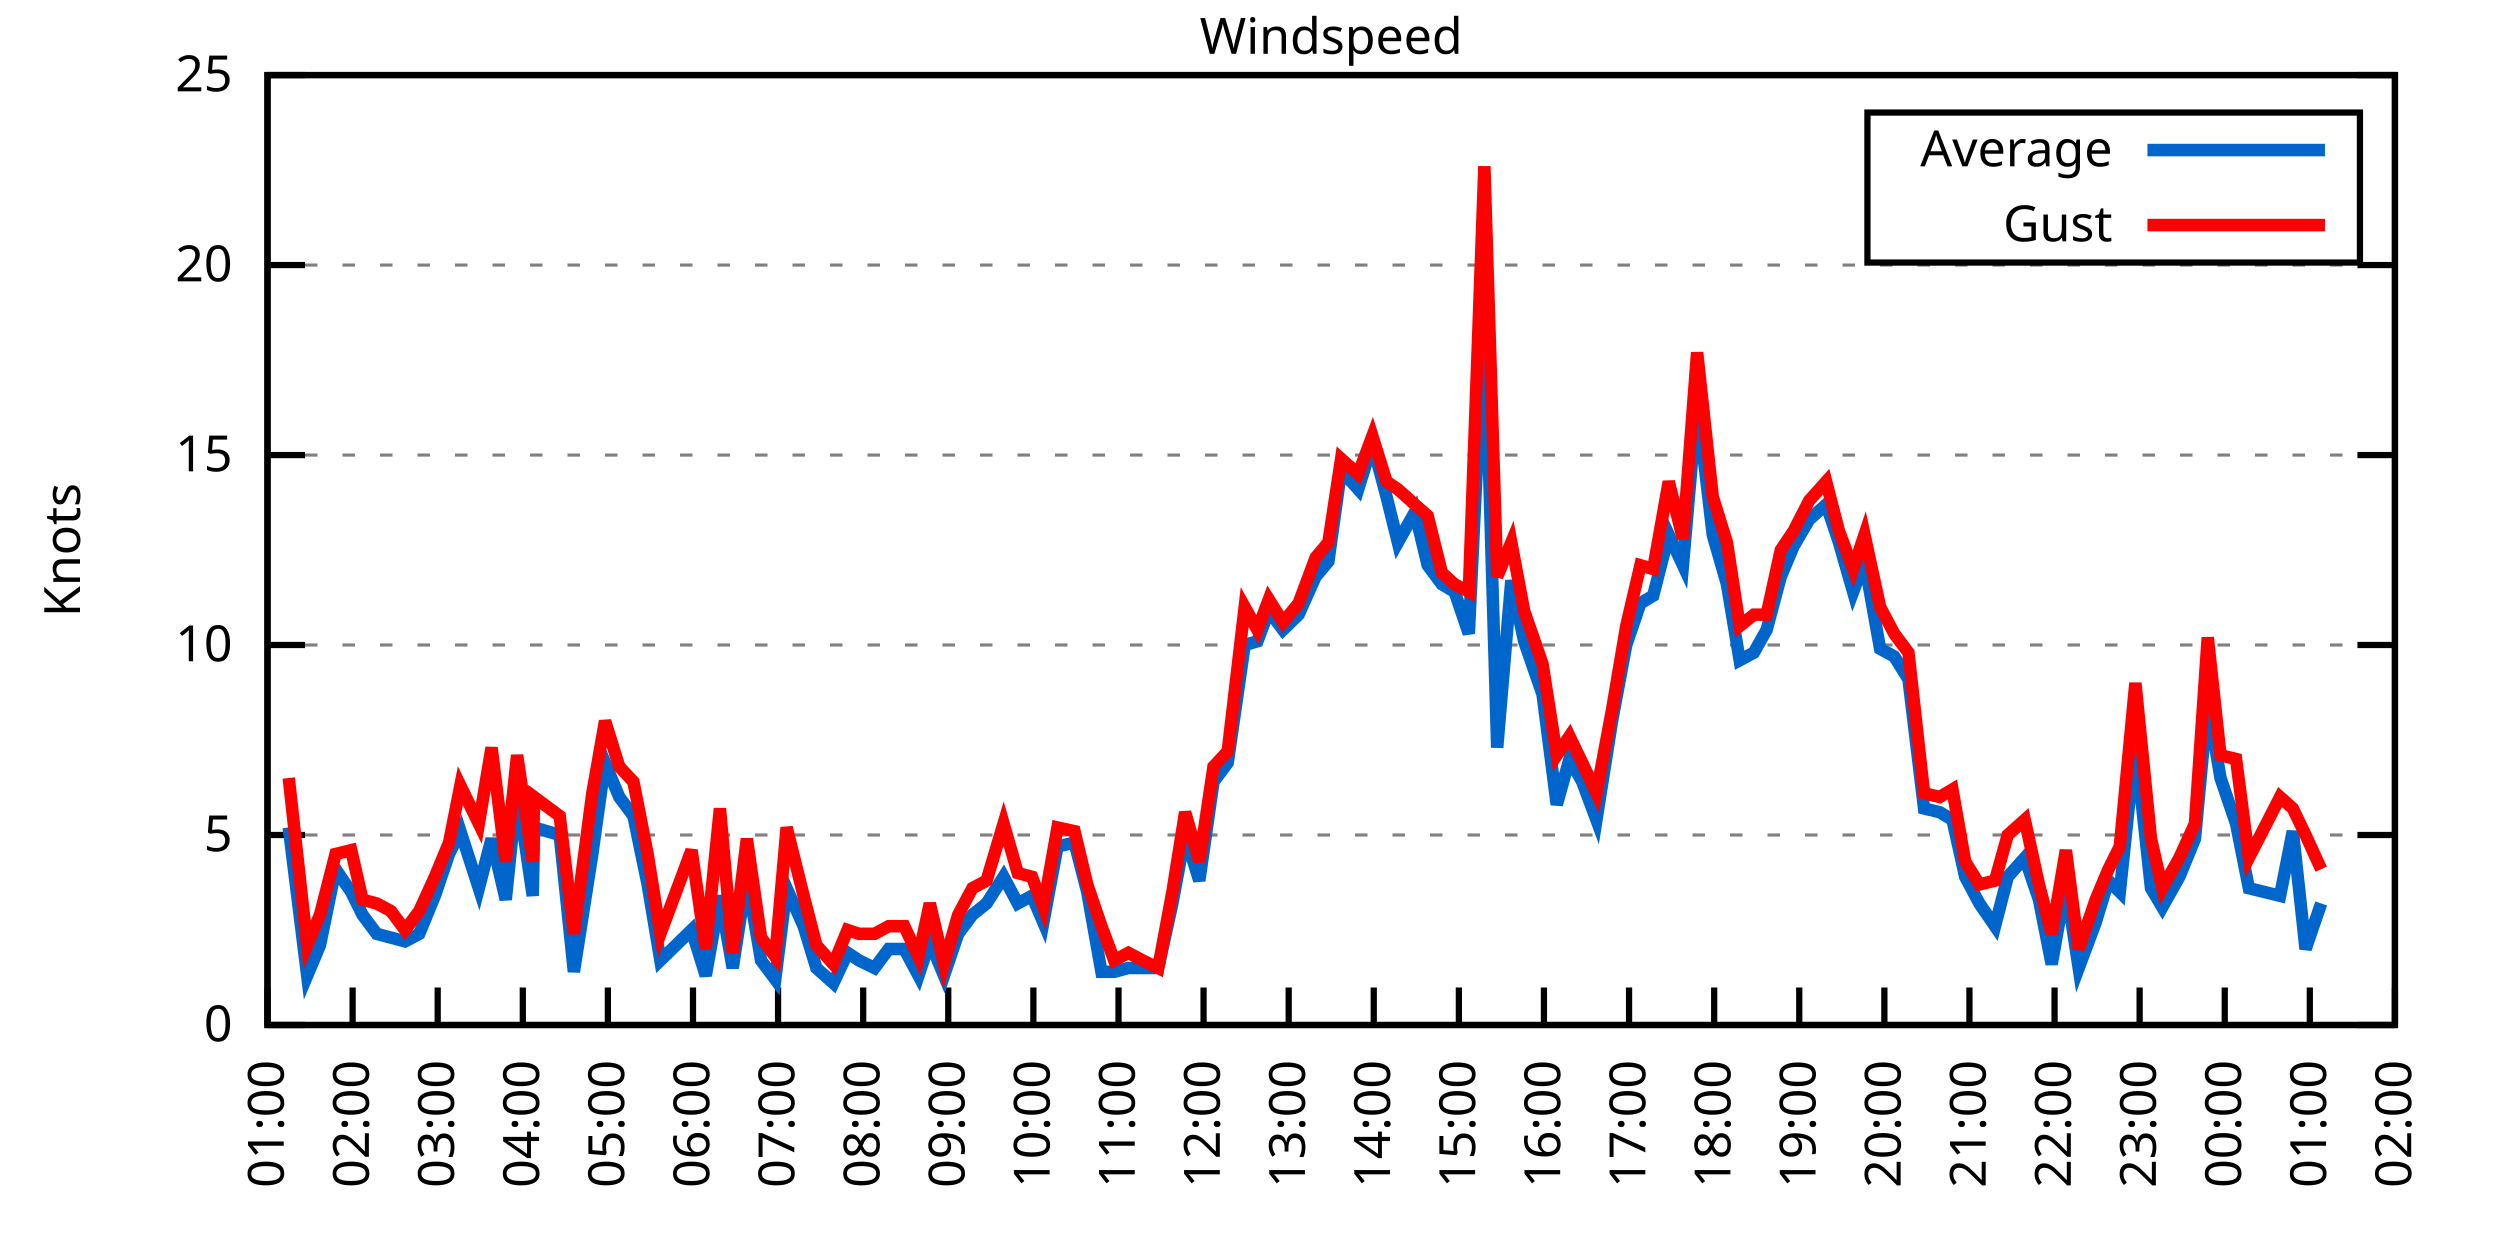
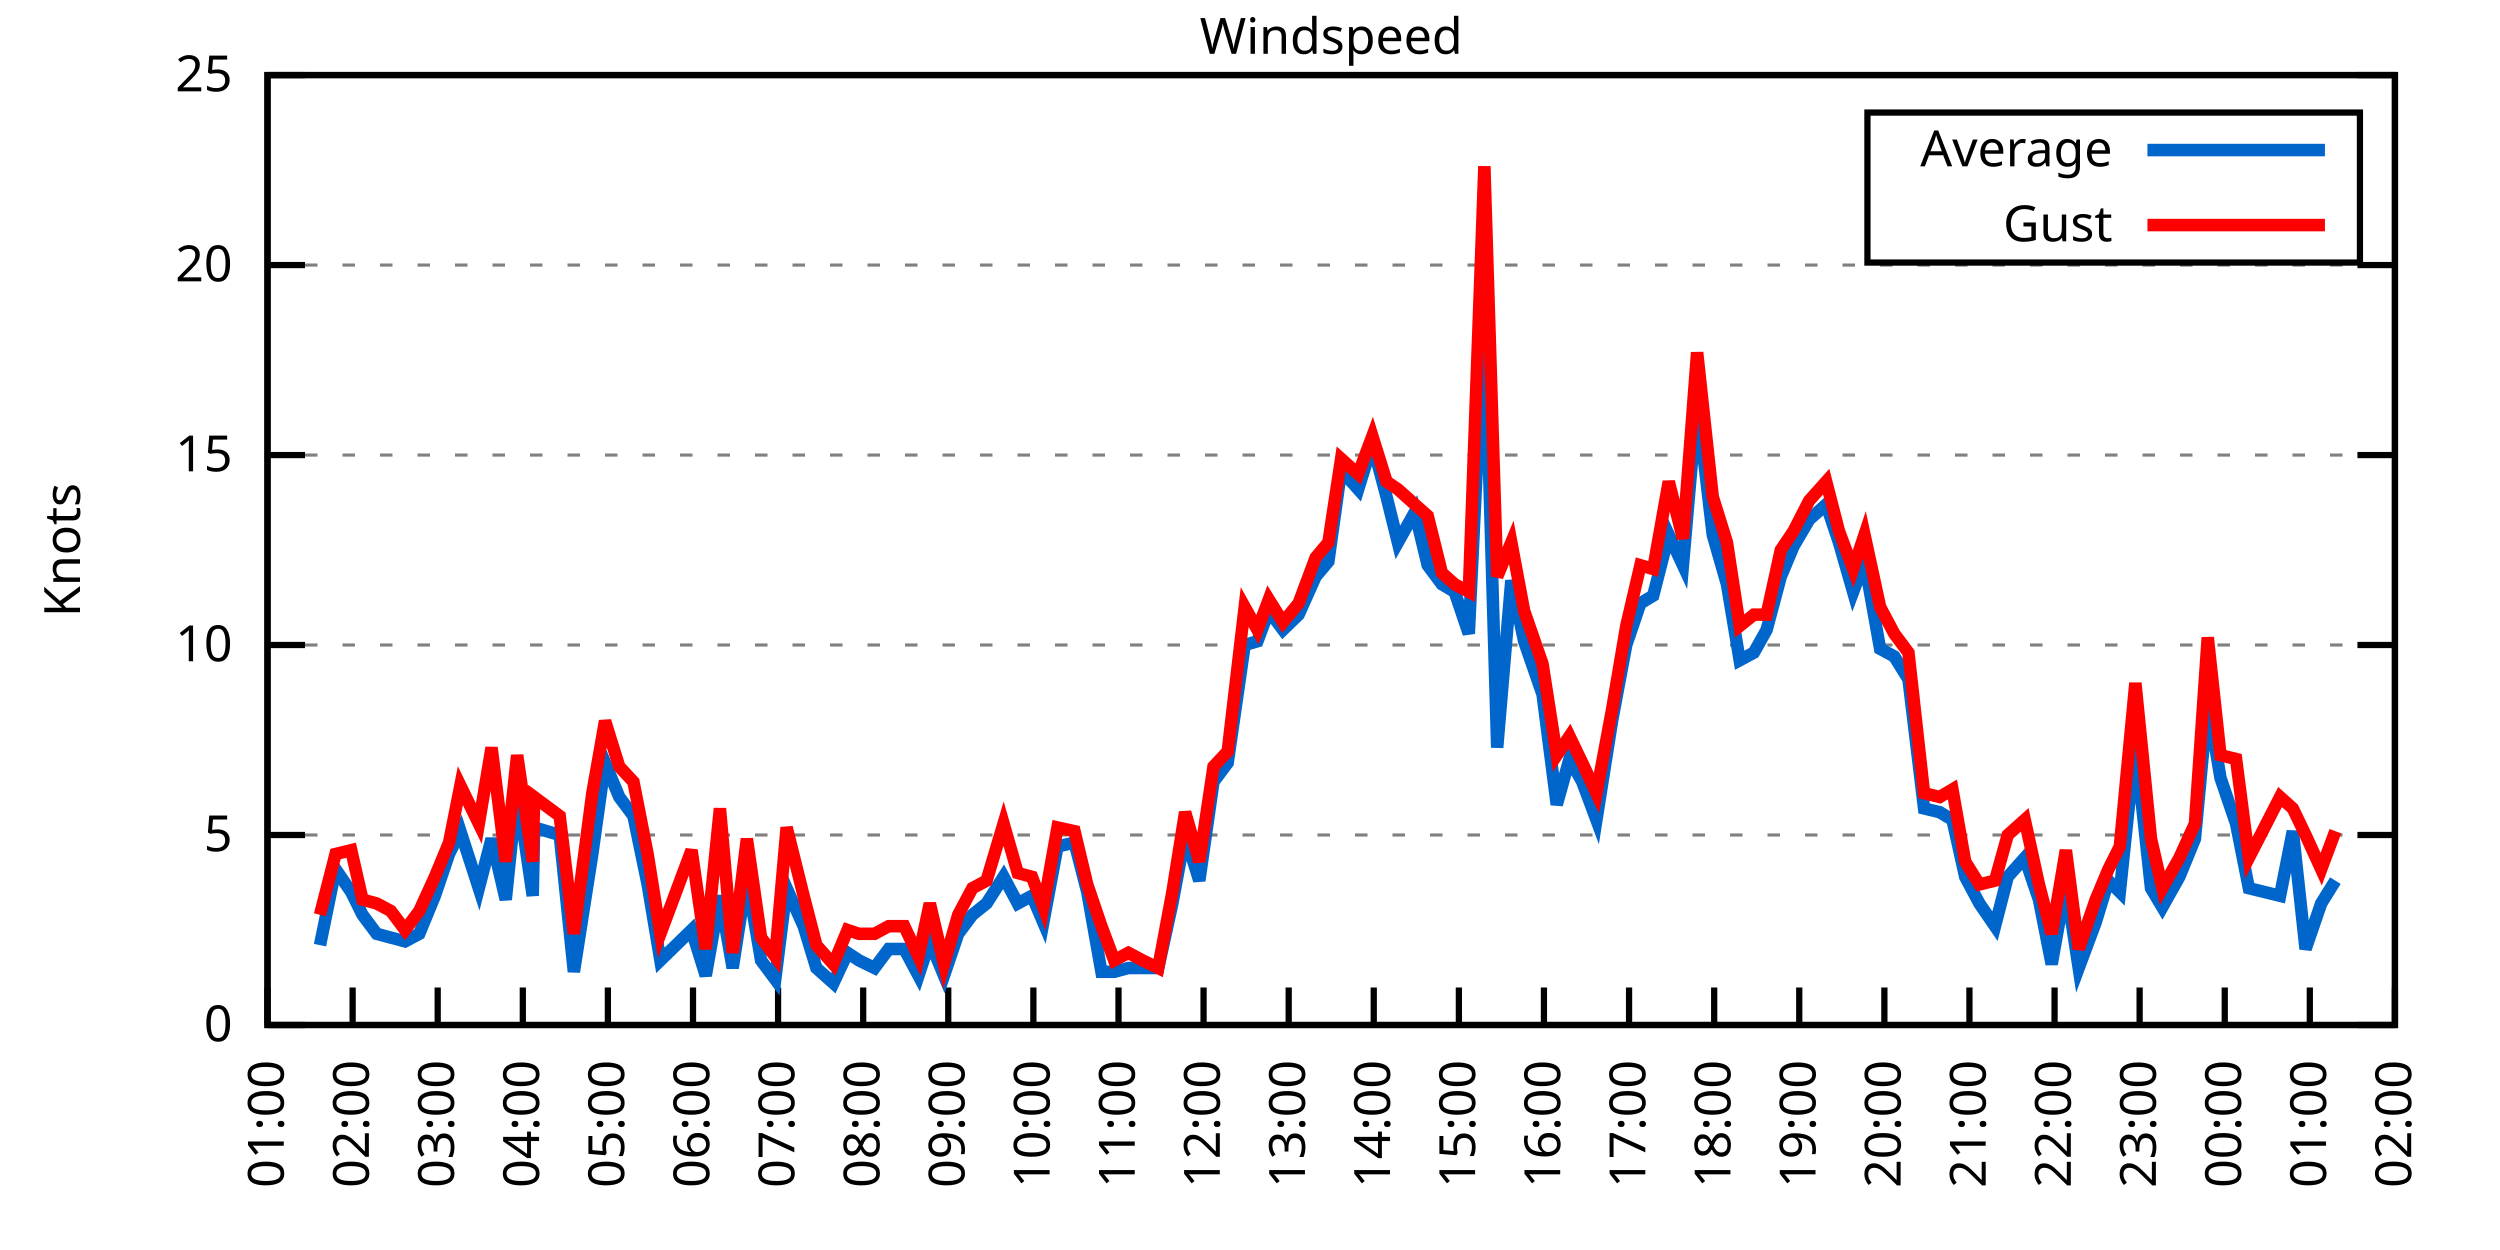
<svg xmlns="http://www.w3.org/2000/svg" xmlns:xlink="http://www.w3.org/1999/xlink" width="400" height="200" viewBox="0 0 400 200">
  <g id="gnuplot_canvas">
    <rect x="0" y="0" width="400" height="200" fill="none" />
    <defs>
      <circle id="gpDot" r="0.5" stroke-width="0.5" stroke="currentColor" />
      <path id="gpPt0" stroke-width="0.333" stroke="currentColor" d="M-1,0 h2 M0,-1 v2" />
      <path id="gpPt1" stroke-width="0.333" stroke="currentColor" d="M-1,-1 L1,1 M1,-1 L-1,1" />
      <path id="gpPt2" stroke-width="0.333" stroke="currentColor" d="M-1,0 L1,0 M0,-1 L0,1 M-1,-1 L1,1 M-1,1 L1,-1" />
      <rect id="gpPt3" stroke-width="0.333" stroke="currentColor" x="-1" y="-1" width="2" height="2" />
      <rect id="gpPt4" stroke-width="0.333" stroke="currentColor" fill="currentColor" x="-1" y="-1" width="2" height="2" />
      <circle id="gpPt5" stroke-width="0.333" stroke="currentColor" cx="0" cy="0" r="1" />
      <use xlink:href="#gpPt5" id="gpPt6" fill="currentColor" stroke="none" />
      <path id="gpPt7" stroke-width="0.333" stroke="currentColor" d="M0,-1.33 L-1.33,0.67 L1.33,0.67 z" />
      <use xlink:href="#gpPt7" id="gpPt8" fill="currentColor" stroke="none" />
      <use xlink:href="#gpPt7" id="gpPt9" stroke="currentColor" transform="rotate(180)" />
      <use xlink:href="#gpPt9" id="gpPt10" fill="currentColor" stroke="none" />
      <use xlink:href="#gpPt3" id="gpPt11" stroke="currentColor" transform="rotate(45)" />
      <use xlink:href="#gpPt11" id="gpPt12" fill="currentColor" stroke="none" />
      <path id="gpPt13" stroke-width="0.333" stroke="currentColor" d="M0,1.330 L1.265,0.411 L0.782,-1.067 L-0.782,-1.076 L-1.265,0.411 z" />
      <use xlink:href="#gpPt13" id="gpPt14" fill="currentColor" stroke="none" />
      <filter id="textbox" filterUnits="objectBoundingBox" x="0" y="0" height="1" width="1">
        <feFlood flood-color="white" flood-opacity="1" result="bgnd" />
        <feComposite in="SourceGraphic" in2="bgnd" operator="atop" />
      </filter>
      <filter id="greybox" filterUnits="objectBoundingBox" x="0" y="0" height="1" width="1">
        <feFlood flood-color="lightgrey" flood-opacity="1" result="grey" />
        <feComposite in="SourceGraphic" in2="grey" operator="atop" />
      </filter>
    </defs>
    <g fill="none" color="white" stroke="currentColor" stroke-width="1.00" stroke-linecap="butt" stroke-linejoin="miter">
</g>
    <g fill="none" color="black" stroke="currentColor" stroke-width="1.00" stroke-linecap="butt" stroke-linejoin="miter">
      <g stroke="none" shape-rendering="crispEdges">
        <polygon fill="rgb(255, 255, 255)" points="42.80,164.00 383.18,164.00 383.18,12.02 42.80,12.02 " />
      </g>
    </g>
    <g fill="none" color="black" stroke="currentColor" stroke-width="1.00" stroke-linecap="butt" stroke-linejoin="miter">
</g>
    <g fill="none" color="black" stroke="black" stroke-width="0.50" stroke-linecap="butt" stroke-linejoin="miter">
</g>
    <g fill="none" color="gray" stroke="currentColor" stroke-width="0.50" stroke-linecap="butt" stroke-linejoin="miter">
      <path stroke="gray" stroke-dasharray="2,4" class="gridline" d="M42.80,164.00 L383.19,164.00  " />
    </g>
    <g fill="none" color="gray" stroke="gray" stroke-width="1.00" stroke-linecap="butt" stroke-linejoin="miter">
</g>
    <g fill="none" color="black" stroke="currentColor" stroke-width="1.00" stroke-linecap="butt" stroke-linejoin="miter">
      <path stroke="black" d="M42.80,164.00 L48.80,164.00 M383.19,164.00 L377.19,164.00  " />
      <g transform="translate(37.20,166.60)" stroke="none" fill="black" font-family="Sans" font-size="8.00" text-anchor="end">
        <text>
          <tspan font-family="Sans"> 0</tspan>
        </text>
      </g>
    </g>
    <g fill="none" color="black" stroke="currentColor" stroke-width="1.00" stroke-linecap="butt" stroke-linejoin="miter">
</g>
    <g fill="none" color="black" stroke="black" stroke-width="0.50" stroke-linecap="butt" stroke-linejoin="miter">
</g>
    <g fill="none" color="gray" stroke="currentColor" stroke-width="0.50" stroke-linecap="butt" stroke-linejoin="miter">
      <path stroke="gray" stroke-dasharray="2,4" class="gridline" d="M42.80,133.60 L383.19,133.60  " />
    </g>
    <g fill="none" color="gray" stroke="gray" stroke-width="1.00" stroke-linecap="butt" stroke-linejoin="miter">
</g>
    <g fill="none" color="black" stroke="currentColor" stroke-width="1.00" stroke-linecap="butt" stroke-linejoin="miter">
      <path stroke="black" d="M42.80,133.60 L48.80,133.60 M383.19,133.60 L377.19,133.60  " />
      <g transform="translate(37.20,136.20)" stroke="none" fill="black" font-family="Sans" font-size="8.00" text-anchor="end">
        <text>
          <tspan font-family="Sans"> 5</tspan>
        </text>
      </g>
    </g>
    <g fill="none" color="black" stroke="currentColor" stroke-width="1.00" stroke-linecap="butt" stroke-linejoin="miter">
</g>
    <g fill="none" color="black" stroke="black" stroke-width="0.50" stroke-linecap="butt" stroke-linejoin="miter">
</g>
    <g fill="none" color="gray" stroke="currentColor" stroke-width="0.50" stroke-linecap="butt" stroke-linejoin="miter">
      <path stroke="gray" stroke-dasharray="2,4" class="gridline" d="M42.80,103.20 L383.19,103.20  " />
    </g>
    <g fill="none" color="gray" stroke="gray" stroke-width="1.00" stroke-linecap="butt" stroke-linejoin="miter">
</g>
    <g fill="none" color="black" stroke="currentColor" stroke-width="1.00" stroke-linecap="butt" stroke-linejoin="miter">
      <path stroke="black" d="M42.80,103.20 L48.80,103.20 M383.19,103.20 L377.19,103.20  " />
      <g transform="translate(37.20,105.80)" stroke="none" fill="black" font-family="Sans" font-size="8.00" text-anchor="end">
        <text>
          <tspan font-family="Sans"> 10</tspan>
        </text>
      </g>
    </g>
    <g fill="none" color="black" stroke="currentColor" stroke-width="1.00" stroke-linecap="butt" stroke-linejoin="miter">
</g>
    <g fill="none" color="black" stroke="black" stroke-width="0.50" stroke-linecap="butt" stroke-linejoin="miter">
</g>
    <g fill="none" color="gray" stroke="currentColor" stroke-width="0.50" stroke-linecap="butt" stroke-linejoin="miter">
      <path stroke="gray" stroke-dasharray="2,4" class="gridline" d="M42.80,72.81 L383.19,72.81  " />
    </g>
    <g fill="none" color="gray" stroke="gray" stroke-width="1.00" stroke-linecap="butt" stroke-linejoin="miter">
</g>
    <g fill="none" color="black" stroke="currentColor" stroke-width="1.00" stroke-linecap="butt" stroke-linejoin="miter">
      <path stroke="black" d="M42.80,72.81 L48.80,72.81 M383.19,72.81 L377.19,72.81  " />
      <g transform="translate(37.20,75.41)" stroke="none" fill="black" font-family="Sans" font-size="8.00" text-anchor="end">
        <text>
          <tspan font-family="Sans"> 15</tspan>
        </text>
      </g>
    </g>
    <g fill="none" color="black" stroke="currentColor" stroke-width="1.00" stroke-linecap="butt" stroke-linejoin="miter">
</g>
    <g fill="none" color="black" stroke="black" stroke-width="0.50" stroke-linecap="butt" stroke-linejoin="miter">
</g>
    <g fill="none" color="gray" stroke="currentColor" stroke-width="0.50" stroke-linecap="butt" stroke-linejoin="miter">
      <path stroke="gray" stroke-dasharray="2,4" class="gridline" d="M42.80,42.41 L383.19,42.41  " />
    </g>
    <g fill="none" color="gray" stroke="gray" stroke-width="1.00" stroke-linecap="butt" stroke-linejoin="miter">
</g>
    <g fill="none" color="black" stroke="currentColor" stroke-width="1.00" stroke-linecap="butt" stroke-linejoin="miter">
      <path stroke="black" d="M42.80,42.41 L48.80,42.41 M383.19,42.41 L377.19,42.41  " />
      <g transform="translate(37.20,45.01)" stroke="none" fill="black" font-family="Sans" font-size="8.00" text-anchor="end">
        <text>
          <tspan font-family="Sans"> 20</tspan>
        </text>
      </g>
    </g>
    <g fill="none" color="black" stroke="currentColor" stroke-width="1.00" stroke-linecap="butt" stroke-linejoin="miter">
</g>
    <g fill="none" color="black" stroke="black" stroke-width="0.50" stroke-linecap="butt" stroke-linejoin="miter">
</g>
    <g fill="none" color="gray" stroke="currentColor" stroke-width="0.50" stroke-linecap="butt" stroke-linejoin="miter">
      <path stroke="gray" stroke-dasharray="2,4" class="gridline" d="M42.80,12.01 L383.19,12.01  " />
    </g>
    <g fill="none" color="gray" stroke="gray" stroke-width="1.00" stroke-linecap="butt" stroke-linejoin="miter">
</g>
    <g fill="none" color="black" stroke="currentColor" stroke-width="1.00" stroke-linecap="butt" stroke-linejoin="miter">
      <path stroke="black" d="M42.80,12.01 L48.80,12.01 M383.19,12.01 L377.19,12.01  " />
      <g transform="translate(37.20,14.61)" stroke="none" fill="black" font-family="Sans" font-size="8.00" text-anchor="end">
        <text>
          <tspan font-family="Sans"> 25</tspan>
        </text>
      </g>
    </g>
    <g fill="none" color="black" stroke="currentColor" stroke-width="1.00" stroke-linecap="butt" stroke-linejoin="miter">
      <path stroke="black" d="M42.80,164.00 L42.80,158.00  " />
      <g transform="translate(45.40,169.60) rotate(270.00)" stroke="none" fill="black" font-family="Sans" font-size="8.00" text-anchor="end">
        <text>
          <tspan font-family="Sans">01:00</tspan>
        </text>
      </g>
    </g>
    <g fill="none" color="black" stroke="currentColor" stroke-width="1.00" stroke-linecap="butt" stroke-linejoin="miter">
      <path stroke="black" d="M56.42,164.00 L56.42,158.00  " />
      <g transform="translate(59.02,169.60) rotate(270.00)" stroke="none" fill="black" font-family="Sans" font-size="8.00" text-anchor="end">
        <text>
          <tspan font-family="Sans">02:00</tspan>
        </text>
      </g>
    </g>
    <g fill="none" color="black" stroke="currentColor" stroke-width="1.00" stroke-linecap="butt" stroke-linejoin="miter">
      <path stroke="black" d="M70.03,164.00 L70.03,158.00  " />
      <g transform="translate(72.63,169.60) rotate(270.00)" stroke="none" fill="black" font-family="Sans" font-size="8.00" text-anchor="end">
        <text>
          <tspan font-family="Sans">03:00</tspan>
        </text>
      </g>
    </g>
    <g fill="none" color="black" stroke="currentColor" stroke-width="1.00" stroke-linecap="butt" stroke-linejoin="miter">
      <path stroke="black" d="M83.65,164.00 L83.65,158.00  " />
      <g transform="translate(86.25,169.60) rotate(270.00)" stroke="none" fill="black" font-family="Sans" font-size="8.00" text-anchor="end">
        <text>
          <tspan font-family="Sans">04:00</tspan>
        </text>
      </g>
    </g>
    <g fill="none" color="black" stroke="currentColor" stroke-width="1.00" stroke-linecap="butt" stroke-linejoin="miter">
      <path stroke="black" d="M97.26,164.00 L97.26,158.00  " />
      <g transform="translate(99.86,169.60) rotate(270.00)" stroke="none" fill="black" font-family="Sans" font-size="8.00" text-anchor="end">
        <text>
          <tspan font-family="Sans">05:00</tspan>
        </text>
      </g>
    </g>
    <g fill="none" color="black" stroke="currentColor" stroke-width="1.00" stroke-linecap="butt" stroke-linejoin="miter">
      <path stroke="black" d="M110.88,164.00 L110.88,158.00  " />
      <g transform="translate(113.48,169.60) rotate(270.00)" stroke="none" fill="black" font-family="Sans" font-size="8.00" text-anchor="end">
        <text>
          <tspan font-family="Sans">06:00</tspan>
        </text>
      </g>
    </g>
    <g fill="none" color="black" stroke="currentColor" stroke-width="1.00" stroke-linecap="butt" stroke-linejoin="miter">
      <path stroke="black" d="M124.49,164.00 L124.49,158.00  " />
      <g transform="translate(127.09,169.60) rotate(270.00)" stroke="none" fill="black" font-family="Sans" font-size="8.00" text-anchor="end">
        <text>
          <tspan font-family="Sans">07:00</tspan>
        </text>
      </g>
    </g>
    <g fill="none" color="black" stroke="currentColor" stroke-width="1.00" stroke-linecap="butt" stroke-linejoin="miter">
      <path stroke="black" d="M138.11,164.00 L138.11,158.00  " />
      <g transform="translate(140.71,169.60) rotate(270.00)" stroke="none" fill="black" font-family="Sans" font-size="8.00" text-anchor="end">
        <text>
          <tspan font-family="Sans">08:00</tspan>
        </text>
      </g>
    </g>
    <g fill="none" color="black" stroke="currentColor" stroke-width="1.00" stroke-linecap="butt" stroke-linejoin="miter">
      <path stroke="black" d="M151.72,164.00 L151.72,158.00  " />
      <g transform="translate(154.32,169.60) rotate(270.00)" stroke="none" fill="black" font-family="Sans" font-size="8.00" text-anchor="end">
        <text>
          <tspan font-family="Sans">09:00</tspan>
        </text>
      </g>
    </g>
    <g fill="none" color="black" stroke="currentColor" stroke-width="1.00" stroke-linecap="butt" stroke-linejoin="miter">
      <path stroke="black" d="M165.34,164.00 L165.34,158.00  " />
      <g transform="translate(167.94,169.60) rotate(270.00)" stroke="none" fill="black" font-family="Sans" font-size="8.00" text-anchor="end">
        <text>
          <tspan font-family="Sans">10:00</tspan>
        </text>
      </g>
    </g>
    <g fill="none" color="black" stroke="currentColor" stroke-width="1.00" stroke-linecap="butt" stroke-linejoin="miter">
      <path stroke="black" d="M178.96,164.00 L178.96,158.00  " />
      <g transform="translate(181.56,169.60) rotate(270.00)" stroke="none" fill="black" font-family="Sans" font-size="8.00" text-anchor="end">
        <text>
          <tspan font-family="Sans">11:00</tspan>
        </text>
      </g>
    </g>
    <g fill="none" color="black" stroke="currentColor" stroke-width="1.00" stroke-linecap="butt" stroke-linejoin="miter">
      <path stroke="black" d="M192.57,164.00 L192.57,158.00  " />
      <g transform="translate(195.17,169.60) rotate(270.00)" stroke="none" fill="black" font-family="Sans" font-size="8.00" text-anchor="end">
        <text>
          <tspan font-family="Sans">12:00</tspan>
        </text>
      </g>
    </g>
    <g fill="none" color="black" stroke="currentColor" stroke-width="1.00" stroke-linecap="butt" stroke-linejoin="miter">
      <path stroke="black" d="M206.19,164.00 L206.19,158.00  " />
      <g transform="translate(208.79,169.60) rotate(270.00)" stroke="none" fill="black" font-family="Sans" font-size="8.00" text-anchor="end">
        <text>
          <tspan font-family="Sans">13:00</tspan>
        </text>
      </g>
    </g>
    <g fill="none" color="black" stroke="currentColor" stroke-width="1.00" stroke-linecap="butt" stroke-linejoin="miter">
      <path stroke="black" d="M219.80,164.00 L219.80,158.00  " />
      <g transform="translate(222.40,169.60) rotate(270.00)" stroke="none" fill="black" font-family="Sans" font-size="8.00" text-anchor="end">
        <text>
          <tspan font-family="Sans">14:00</tspan>
        </text>
      </g>
    </g>
    <g fill="none" color="black" stroke="currentColor" stroke-width="1.00" stroke-linecap="butt" stroke-linejoin="miter">
      <path stroke="black" d="M233.42,164.00 L233.42,158.00  " />
      <g transform="translate(236.02,169.60) rotate(270.00)" stroke="none" fill="black" font-family="Sans" font-size="8.00" text-anchor="end">
        <text>
          <tspan font-family="Sans">15:00</tspan>
        </text>
      </g>
    </g>
    <g fill="none" color="black" stroke="currentColor" stroke-width="1.00" stroke-linecap="butt" stroke-linejoin="miter">
      <path stroke="black" d="M247.03,164.00 L247.03,158.00  " />
      <g transform="translate(249.63,169.60) rotate(270.00)" stroke="none" fill="black" font-family="Sans" font-size="8.00" text-anchor="end">
        <text>
          <tspan font-family="Sans">16:00</tspan>
        </text>
      </g>
    </g>
    <g fill="none" color="black" stroke="currentColor" stroke-width="1.00" stroke-linecap="butt" stroke-linejoin="miter">
      <path stroke="black" d="M260.65,164.00 L260.65,158.00  " />
      <g transform="translate(263.25,169.60) rotate(270.00)" stroke="none" fill="black" font-family="Sans" font-size="8.00" text-anchor="end">
        <text>
          <tspan font-family="Sans">17:00</tspan>
        </text>
      </g>
    </g>
    <g fill="none" color="black" stroke="currentColor" stroke-width="1.00" stroke-linecap="butt" stroke-linejoin="miter">
      <path stroke="black" d="M274.27,164.00 L274.27,158.00  " />
      <g transform="translate(276.87,169.60) rotate(270.00)" stroke="none" fill="black" font-family="Sans" font-size="8.00" text-anchor="end">
        <text>
          <tspan font-family="Sans">18:00</tspan>
        </text>
      </g>
    </g>
    <g fill="none" color="black" stroke="currentColor" stroke-width="1.00" stroke-linecap="butt" stroke-linejoin="miter">
      <path stroke="black" d="M287.88,164.00 L287.88,158.00  " />
      <g transform="translate(290.48,169.60) rotate(270.00)" stroke="none" fill="black" font-family="Sans" font-size="8.00" text-anchor="end">
        <text>
          <tspan font-family="Sans">19:00</tspan>
        </text>
      </g>
    </g>
    <g fill="none" color="black" stroke="currentColor" stroke-width="1.00" stroke-linecap="butt" stroke-linejoin="miter">
      <path stroke="black" d="M301.50,164.00 L301.50,158.00  " />
      <g transform="translate(304.10,169.60) rotate(270.00)" stroke="none" fill="black" font-family="Sans" font-size="8.00" text-anchor="end">
        <text>
          <tspan font-family="Sans">20:00</tspan>
        </text>
      </g>
    </g>
    <g fill="none" color="black" stroke="currentColor" stroke-width="1.00" stroke-linecap="butt" stroke-linejoin="miter">
      <path stroke="black" d="M315.11,164.00 L315.11,158.00  " />
      <g transform="translate(317.71,169.60) rotate(270.00)" stroke="none" fill="black" font-family="Sans" font-size="8.00" text-anchor="end">
        <text>
          <tspan font-family="Sans">21:00</tspan>
        </text>
      </g>
    </g>
    <g fill="none" color="black" stroke="currentColor" stroke-width="1.00" stroke-linecap="butt" stroke-linejoin="miter">
      <path stroke="black" d="M328.73,164.00 L328.73,158.00  " />
      <g transform="translate(331.33,169.60) rotate(270.00)" stroke="none" fill="black" font-family="Sans" font-size="8.00" text-anchor="end">
        <text>
          <tspan font-family="Sans">22:00</tspan>
        </text>
      </g>
    </g>
    <g fill="none" color="black" stroke="currentColor" stroke-width="1.00" stroke-linecap="butt" stroke-linejoin="miter">
      <path stroke="black" d="M342.34,164.00 L342.34,158.00  " />
      <g transform="translate(344.94,169.60) rotate(270.00)" stroke="none" fill="black" font-family="Sans" font-size="8.00" text-anchor="end">
        <text>
          <tspan font-family="Sans">23:00</tspan>
        </text>
      </g>
    </g>
    <g fill="none" color="black" stroke="currentColor" stroke-width="1.00" stroke-linecap="butt" stroke-linejoin="miter">
      <path stroke="black" d="M355.96,164.00 L355.96,158.00  " />
      <g transform="translate(358.56,169.60) rotate(270.00)" stroke="none" fill="black" font-family="Sans" font-size="8.00" text-anchor="end">
        <text>
          <tspan font-family="Sans">00:00</tspan>
        </text>
      </g>
    </g>
    <g fill="none" color="black" stroke="currentColor" stroke-width="1.00" stroke-linecap="butt" stroke-linejoin="miter">
      <path stroke="black" d="M369.57,164.00 L369.57,158.00  " />
      <g transform="translate(372.17,169.60) rotate(270.00)" stroke="none" fill="black" font-family="Sans" font-size="8.00" text-anchor="end">
        <text>
          <tspan font-family="Sans">01:00</tspan>
        </text>
      </g>
    </g>
    <g fill="none" color="black" stroke="currentColor" stroke-width="1.00" stroke-linecap="butt" stroke-linejoin="miter">
      <path stroke="black" d="M383.19,164.00 L383.19,158.00  " />
      <g transform="translate(385.79,169.60) rotate(270.00)" stroke="none" fill="black" font-family="Sans" font-size="8.00" text-anchor="end">
        <text>
          <tspan font-family="Sans">02:00</tspan>
        </text>
      </g>
    </g>
    <g fill="none" color="black" stroke="currentColor" stroke-width="1.00" stroke-linecap="butt" stroke-linejoin="miter">
</g>
    <g fill="none" color="black" stroke="currentColor" stroke-width="1.00" stroke-linecap="butt" stroke-linejoin="miter">
      <path stroke="black" d="M42.80,12.01 L42.80,164.00 L383.19,164.00 L383.19,12.01 L42.80,12.01 Z  " />
    </g>
    <g fill="none" color="black" stroke="currentColor" stroke-width="1.00" stroke-linecap="butt" stroke-linejoin="miter">
</g>
    <g fill="none" color="black" stroke="currentColor" stroke-width="1.00" stroke-linecap="butt" stroke-linejoin="miter">
      <path stroke="black" d="M298.79,42.01 L298.79,18.01 L377.59,18.01 L377.59,42.01 L298.79,42.01 Z  " />
    </g>
    <g id="Windspeed_plot_1">
      <g fill="none" color="white" stroke="black" stroke-width="2.00" stroke-linecap="butt" stroke-linejoin="miter">
</g>
      <g fill="none" color="black" stroke="currentColor" stroke-width="2.00" stroke-linecap="butt" stroke-linejoin="miter">
        <g transform="translate(337.99,26.61)" stroke="none" fill="black" font-family="Sans" font-size="8.00" text-anchor="end">
          <text>
            <tspan font-family="Sans">Average</tspan>
          </text>
        </g>
      </g>
      <g fill="none" color="black" stroke="currentColor" stroke-width="2.00" stroke-linecap="butt" stroke-linejoin="miter">
-         <path stroke="rgb(  0, 102, 204)" d="M343.59,24.01 L371.99,24.01 M46.20,132.39 L49.15,156.10 L51.20,151.23 L53.69,139.07 L56.19,142.72 L58.00,146.37   L60.27,149.41 L62.54,150.02 L64.81,150.62 L67.08,149.41 L69.58,143.33 L71.85,136.64 L73.66,132.99 L76.61,142.11   L78.65,134.21 L80.92,143.94 L82.74,126.31 L85.24,143.33 L85.46,132.39 L89.55,133.60 L91.82,155.49 L94.77,136.64   L96.81,122.05 L99.08,127.52 L101.35,130.56 L103.62,141.51 L105.66,153.66 L110.65,148.80 L112.92,156.10 L115.19,143.33   L117.23,154.88 L119.50,140.29 L121.77,153.66 L124.04,156.70 L125.86,142.11 L128.58,148.19 L130.62,154.88 L133.34,157.31   L135.61,152.45 L137.43,153.66 L139.92,154.88 L142.19,151.84 L144.69,151.84 L146.96,156.10 L148.77,150.62 L151.04,156.10   L153.31,149.41 L155.58,146.37 L157.85,144.55 L160.57,140.29 L162.84,144.55 L165.11,143.33 L166.93,147.59 L169.20,135.43   L171.92,134.82 L173.96,142.72 L176.23,155.49 L178.28,155.49 L180.54,154.88 L182.81,154.88 L185.31,154.88 L187.58,144.55   L189.62,133.60 L191.89,140.90 L194.16,125.09 L196.43,122.05 L199.15,103.20 L201.19,102.60 L203.01,97.73 L205.28,100.77   L207.78,98.34 L210.50,92.26 L212.54,89.83 L214.58,75.24 L217.31,78.28 L219.58,70.98 L221.85,79.49 L223.66,86.79   L226.38,81.93 L228.43,90.44 L230.70,93.48 L232.74,94.69 L235.01,101.38 L237.50,49.70 L239.55,119.62 L241.81,92.87   L243.86,102.60 L246.81,111.11 L249.08,128.74 L251.12,121.44 L253.16,125.09 L255.43,131.17 L257.93,115.36 L260.20,103.20   L262.47,96.52 L264.51,95.30 L267.00,85.57 L269.27,90.44 L271.54,64.29 L274.04,85.57 L276.31,93.48 L278.35,105.64   L280.62,104.42 L282.66,100.77 L284.93,92.26 L286.97,87.40 L289.47,83.14 L292.19,80.71 L294.23,86.79 L296.50,94.69   L298.32,89.83 L300.82,103.81 L303.08,105.03 L305.35,108.68 L307.85,129.35 L310.35,129.95 L312.39,131.17 L314.43,140.29   L316.70,144.55 L319.20,148.19 L321.24,140.29 L323.96,137.25 L326.23,143.94 L328.27,154.27 L330.54,141.51 L332.59,154.88   L335.31,147.59 L337.35,140.90 L339.17,142.72 L341.66,119.01 L344.16,142.11 L345.97,145.15 L348.70,140.29 L351.19,134.21   L353.24,112.32 L355.28,124.48 L357.77,131.78 L359.82,142.11 L364.81,143.33 L366.85,132.99 L368.89,151.84 L371.39,144.55    " />
+         <path stroke="rgb(  0, 102, 204)" d="M343.59,24.01 L371.99,24.01 M51.20,151.23 L53.69,139.07 L56.19,142.72 L58.00,146.37 L60.27,149.41 L62.54,150.02   L64.81,150.62 L67.08,149.41 L69.58,143.33 L71.85,136.64 L73.66,132.99 L76.61,142.11 L78.65,134.21 L80.92,143.94   L82.74,126.31 L85.24,143.33 L85.46,132.39 L89.55,133.60 L91.82,155.49 L94.77,136.64 L96.81,122.05 L99.08,127.52   L101.35,130.56 L103.62,141.51 L105.66,153.66 L110.65,148.80 L112.92,156.10 L115.19,143.33 L117.23,154.88 L119.50,140.29   L121.77,153.66 L124.04,156.70 L125.86,142.11 L128.58,148.19 L130.62,154.88 L133.34,157.31 L135.61,152.45 L137.43,153.66   L139.92,154.88 L142.19,151.84 L144.69,151.84 L146.96,156.10 L148.77,150.62 L151.04,156.10 L153.31,149.41 L155.58,146.37   L157.85,144.55 L160.57,140.29 L162.84,144.55 L165.11,143.33 L166.93,147.59 L169.20,135.43 L171.92,134.82 L173.96,142.72   L176.23,155.49 L178.28,155.49 L180.54,154.88 L182.81,154.88 L185.31,154.88 L187.58,144.55 L189.62,133.60 L191.89,140.90   L194.16,125.09 L196.43,122.05 L199.15,103.20 L201.19,102.60 L203.01,97.73 L205.28,100.77 L207.78,98.34 L210.50,92.26   L212.54,89.83 L214.58,75.24 L217.31,78.28 L219.58,70.98 L221.85,79.49 L223.66,86.79 L226.38,81.93 L228.43,90.44   L230.70,93.48 L232.74,94.69 L235.01,101.38 L237.50,49.70 L239.55,119.62 L241.81,92.87 L243.86,102.60 L246.81,111.11   L249.08,128.74 L251.12,121.44 L253.16,125.09 L255.43,131.17 L257.93,115.36 L260.20,103.20 L262.47,96.52 L264.51,95.30   L267.00,85.57 L269.27,90.44 L271.54,64.29 L274.04,85.57 L276.31,93.48 L278.35,105.64 L280.62,104.42 L282.66,100.77   L284.93,92.26 L286.97,87.40 L289.47,83.14 L292.19,80.71 L294.23,86.79 L296.50,94.69 L298.32,89.83 L300.82,103.81   L303.08,105.03 L305.35,108.68 L307.85,129.35 L310.35,129.95 L312.39,131.17 L314.43,140.29 L316.70,144.55 L319.20,148.19   L321.24,140.29 L323.96,137.25 L326.23,143.94 L328.27,154.27 L330.54,141.51 L332.59,154.88 L335.31,147.59 L337.35,140.90   L339.17,142.72 L341.66,119.01 L344.16,142.11 L345.97,145.15 L348.70,140.29 L351.19,134.21 L353.24,112.32 L355.28,124.48   L357.77,131.78 L359.82,142.11 L364.81,143.33 L366.85,132.99 L368.89,151.84 L371.39,144.55 L373.66,140.90  " />
      </g>
    </g>
    <g id="Windspeed_plot_2">
      <g fill="none" color="black" stroke="currentColor" stroke-width="2.00" stroke-linecap="butt" stroke-linejoin="miter">
        <g transform="translate(337.99,38.61)" stroke="none" fill="black" font-family="Sans" font-size="8.00" text-anchor="end">
          <text>
            <tspan font-family="Sans">Gust</tspan>
          </text>
        </g>
      </g>
      <g fill="none" color="black" stroke="currentColor" stroke-width="2.00" stroke-linecap="butt" stroke-linejoin="miter">
-         <path stroke="rgb(255,   0,   0)" d="M343.59,36.01 L371.99,36.01 M46.20,124.48 L49.15,151.23 L51.20,146.37 L53.69,136.64 L56.19,136.03 L58.00,143.94   L60.27,144.55 L62.54,145.76 L64.81,148.80 L67.08,145.76 L69.58,140.29 L71.85,134.82 L73.66,125.70 L76.61,131.78   L78.65,119.62 L80.92,137.86 L82.74,120.83 L85.24,137.86 L85.46,127.52 L89.55,130.56 L91.82,149.41 L94.77,126.91   L96.81,115.36 L99.08,122.66 L101.35,125.09 L103.62,136.64 L105.66,149.41 L110.65,136.03 L112.92,151.84 L115.19,129.35   L117.23,152.45 L119.50,134.21 L121.77,150.02 L124.04,153.06 L125.86,132.39 L128.58,143.33 L130.62,151.23 L133.34,154.27   L135.61,148.80 L137.43,149.41 L139.92,149.41 L142.19,148.19 L144.69,148.19 L146.96,153.06 L148.77,144.55 L151.04,154.27   L153.31,146.37 L155.58,142.11 L157.85,140.90 L160.57,131.78 L162.84,139.68 L165.11,140.29 L166.93,145.15 L169.20,132.39   L171.92,132.99 L173.96,141.51 L176.23,148.19 L178.28,153.66 L180.54,152.45 L182.81,153.66 L185.31,154.88 L187.58,142.72   L189.62,129.95 L191.89,137.86 L194.16,122.66 L196.43,120.23 L199.15,97.12 L201.19,100.77 L203.01,95.91 L205.28,99.56   L207.78,96.52 L210.50,89.22 L212.54,86.79 L214.58,73.41 L217.31,75.85 L219.58,69.77 L221.85,77.06 L223.66,78.28   L226.38,80.71 L228.43,82.53 L230.70,91.65 L232.74,93.48 L235.01,94.69 L237.50,26.60 L239.55,92.26 L241.81,86.79   L243.86,97.73 L246.81,106.24 L249.08,120.83 L251.12,117.80 L253.16,122.05 L255.43,126.91 L257.93,113.54 L260.20,100.16   L262.47,90.44 L264.51,91.04 L267.00,77.06 L269.27,86.18 L271.54,56.39 L274.04,79.49 L276.31,86.79 L278.35,100.16   L280.62,98.34 L282.66,98.34 L284.93,88.00 L286.97,84.97 L289.47,80.10 L292.19,77.06 L294.23,84.97 L296.50,91.04   L298.32,85.57 L300.82,97.12 L303.08,101.38 L305.35,104.42 L307.85,126.91 L310.35,127.52 L312.39,126.31 L314.43,137.86   L316.70,141.51 L319.20,140.90 L321.24,133.60 L323.96,131.17 L326.23,141.51 L328.27,149.41 L330.54,136.03 L332.59,151.84   L335.31,143.94 L337.35,139.07 L339.17,135.43 L341.66,109.28 L344.16,134.21 L345.97,142.11 L348.70,137.25 L351.19,131.78   L353.24,101.99 L355.28,120.83 L357.77,121.44 L359.82,137.25 L364.81,127.52 L366.85,129.35 L368.89,133.60 L371.39,139.07    " />
+         <path stroke="rgb(255,   0,   0)" d="M343.59,36.01 L371.99,36.01 M51.20,146.37 L53.69,136.64 L56.19,136.03 L58.00,143.94 L60.27,144.55 L62.54,145.76   L64.81,148.80 L67.08,145.76 L69.58,140.29 L71.85,134.82 L73.66,125.70 L76.61,131.78 L78.65,119.62 L80.92,137.86   L82.74,120.83 L85.24,137.86 L85.46,127.52 L89.55,130.56 L91.82,149.41 L94.77,126.91 L96.81,115.36 L99.08,122.66   L101.35,125.09 L103.62,136.64 L105.66,149.41 L110.65,136.03 L112.92,151.84 L115.19,129.35 L117.23,152.45 L119.50,134.21   L121.77,150.02 L124.04,153.06 L125.86,132.39 L128.58,143.33 L130.62,151.23 L133.34,154.27 L135.61,148.80 L137.43,149.41   L139.92,149.41 L142.19,148.19 L144.69,148.19 L146.96,153.06 L148.77,144.55 L151.04,154.27 L153.31,146.37 L155.58,142.11   L157.85,140.90 L160.57,131.78 L162.84,139.68 L165.11,140.29 L166.93,145.15 L169.20,132.39 L171.92,132.99 L173.96,141.51   L176.23,148.19 L178.28,153.66 L180.54,152.45 L182.81,153.66 L185.31,154.88 L187.58,142.72 L189.62,129.95 L191.89,137.86   L194.16,122.66 L196.43,120.23 L199.15,97.12 L201.19,100.77 L203.01,95.91 L205.28,99.56 L207.78,96.52 L210.50,89.22   L212.54,86.79 L214.58,73.41 L217.31,75.85 L219.58,69.77 L221.85,77.06 L223.66,78.28 L226.38,80.71 L228.43,82.53   L230.70,91.65 L232.74,93.48 L235.01,94.69 L237.50,26.60 L239.55,92.26 L241.81,86.79 L243.86,97.73 L246.81,106.24   L249.08,120.83 L251.12,117.80 L253.16,122.05 L255.43,126.91 L257.93,113.54 L260.20,100.16 L262.47,90.44 L264.51,91.04   L267.00,77.06 L269.27,86.18 L271.54,56.39 L274.04,79.49 L276.31,86.79 L278.35,100.16 L280.62,98.34 L282.66,98.34   L284.93,88.00 L286.97,84.97 L289.47,80.10 L292.19,77.06 L294.23,84.97 L296.50,91.04 L298.32,85.57 L300.82,97.12   L303.08,101.38 L305.35,104.42 L307.85,126.91 L310.35,127.52 L312.39,126.31 L314.43,137.86 L316.70,141.51 L319.20,140.90   L321.24,133.60 L323.96,131.17 L326.23,141.51 L328.27,149.41 L330.54,136.03 L332.59,151.84 L335.31,143.94 L337.35,139.07   L339.17,135.43 L341.66,109.28 L344.16,134.21 L345.97,142.11 L348.70,137.25 L351.19,131.78 L353.24,101.99 L355.28,120.83   L357.77,121.44 L359.82,137.25 L364.81,127.52 L366.85,129.35 L368.89,133.60 L371.39,139.07 L373.66,132.99  " />
      </g>
    </g>
    <g fill="none" color="black" stroke="currentColor" stroke-width="2.00" stroke-linecap="butt" stroke-linejoin="miter">
</g>
    <g fill="none" color="black" stroke="black" stroke-width="1.00" stroke-linecap="butt" stroke-linejoin="miter">
</g>
    <g fill="none" color="black" stroke="currentColor" stroke-width="1.00" stroke-linecap="butt" stroke-linejoin="miter">
      <path stroke="black" d="M42.80,12.01 L42.80,164.00 L383.19,164.00 L383.19,12.01 L42.80,12.01 Z  " />
      <g transform="translate(12.80,88.01) rotate(270.00)" stroke="none" fill="black" font-family="Sans" font-size="8.00" text-anchor="middle">
        <text>
          <tspan font-family="Sans">Knots</tspan>
        </text>
      </g>
    </g>
    <g fill="none" color="black" stroke="currentColor" stroke-width="1.00" stroke-linecap="butt" stroke-linejoin="miter">
</g>
    <g fill="none" color="black" stroke="currentColor" stroke-width="1.00" stroke-linecap="butt" stroke-linejoin="miter">
      <g transform="translate(212.99,8.61)" stroke="none" fill="black" font-family="Sans" font-size="8.00" text-anchor="middle">
        <text>
          <tspan font-family="Sans">Windspeed</tspan>
        </text>
      </g>
    </g>
    <g fill="none" color="black" stroke="currentColor" stroke-width="1.00" stroke-linecap="butt" stroke-linejoin="miter">
</g>
  </g>
</svg>
